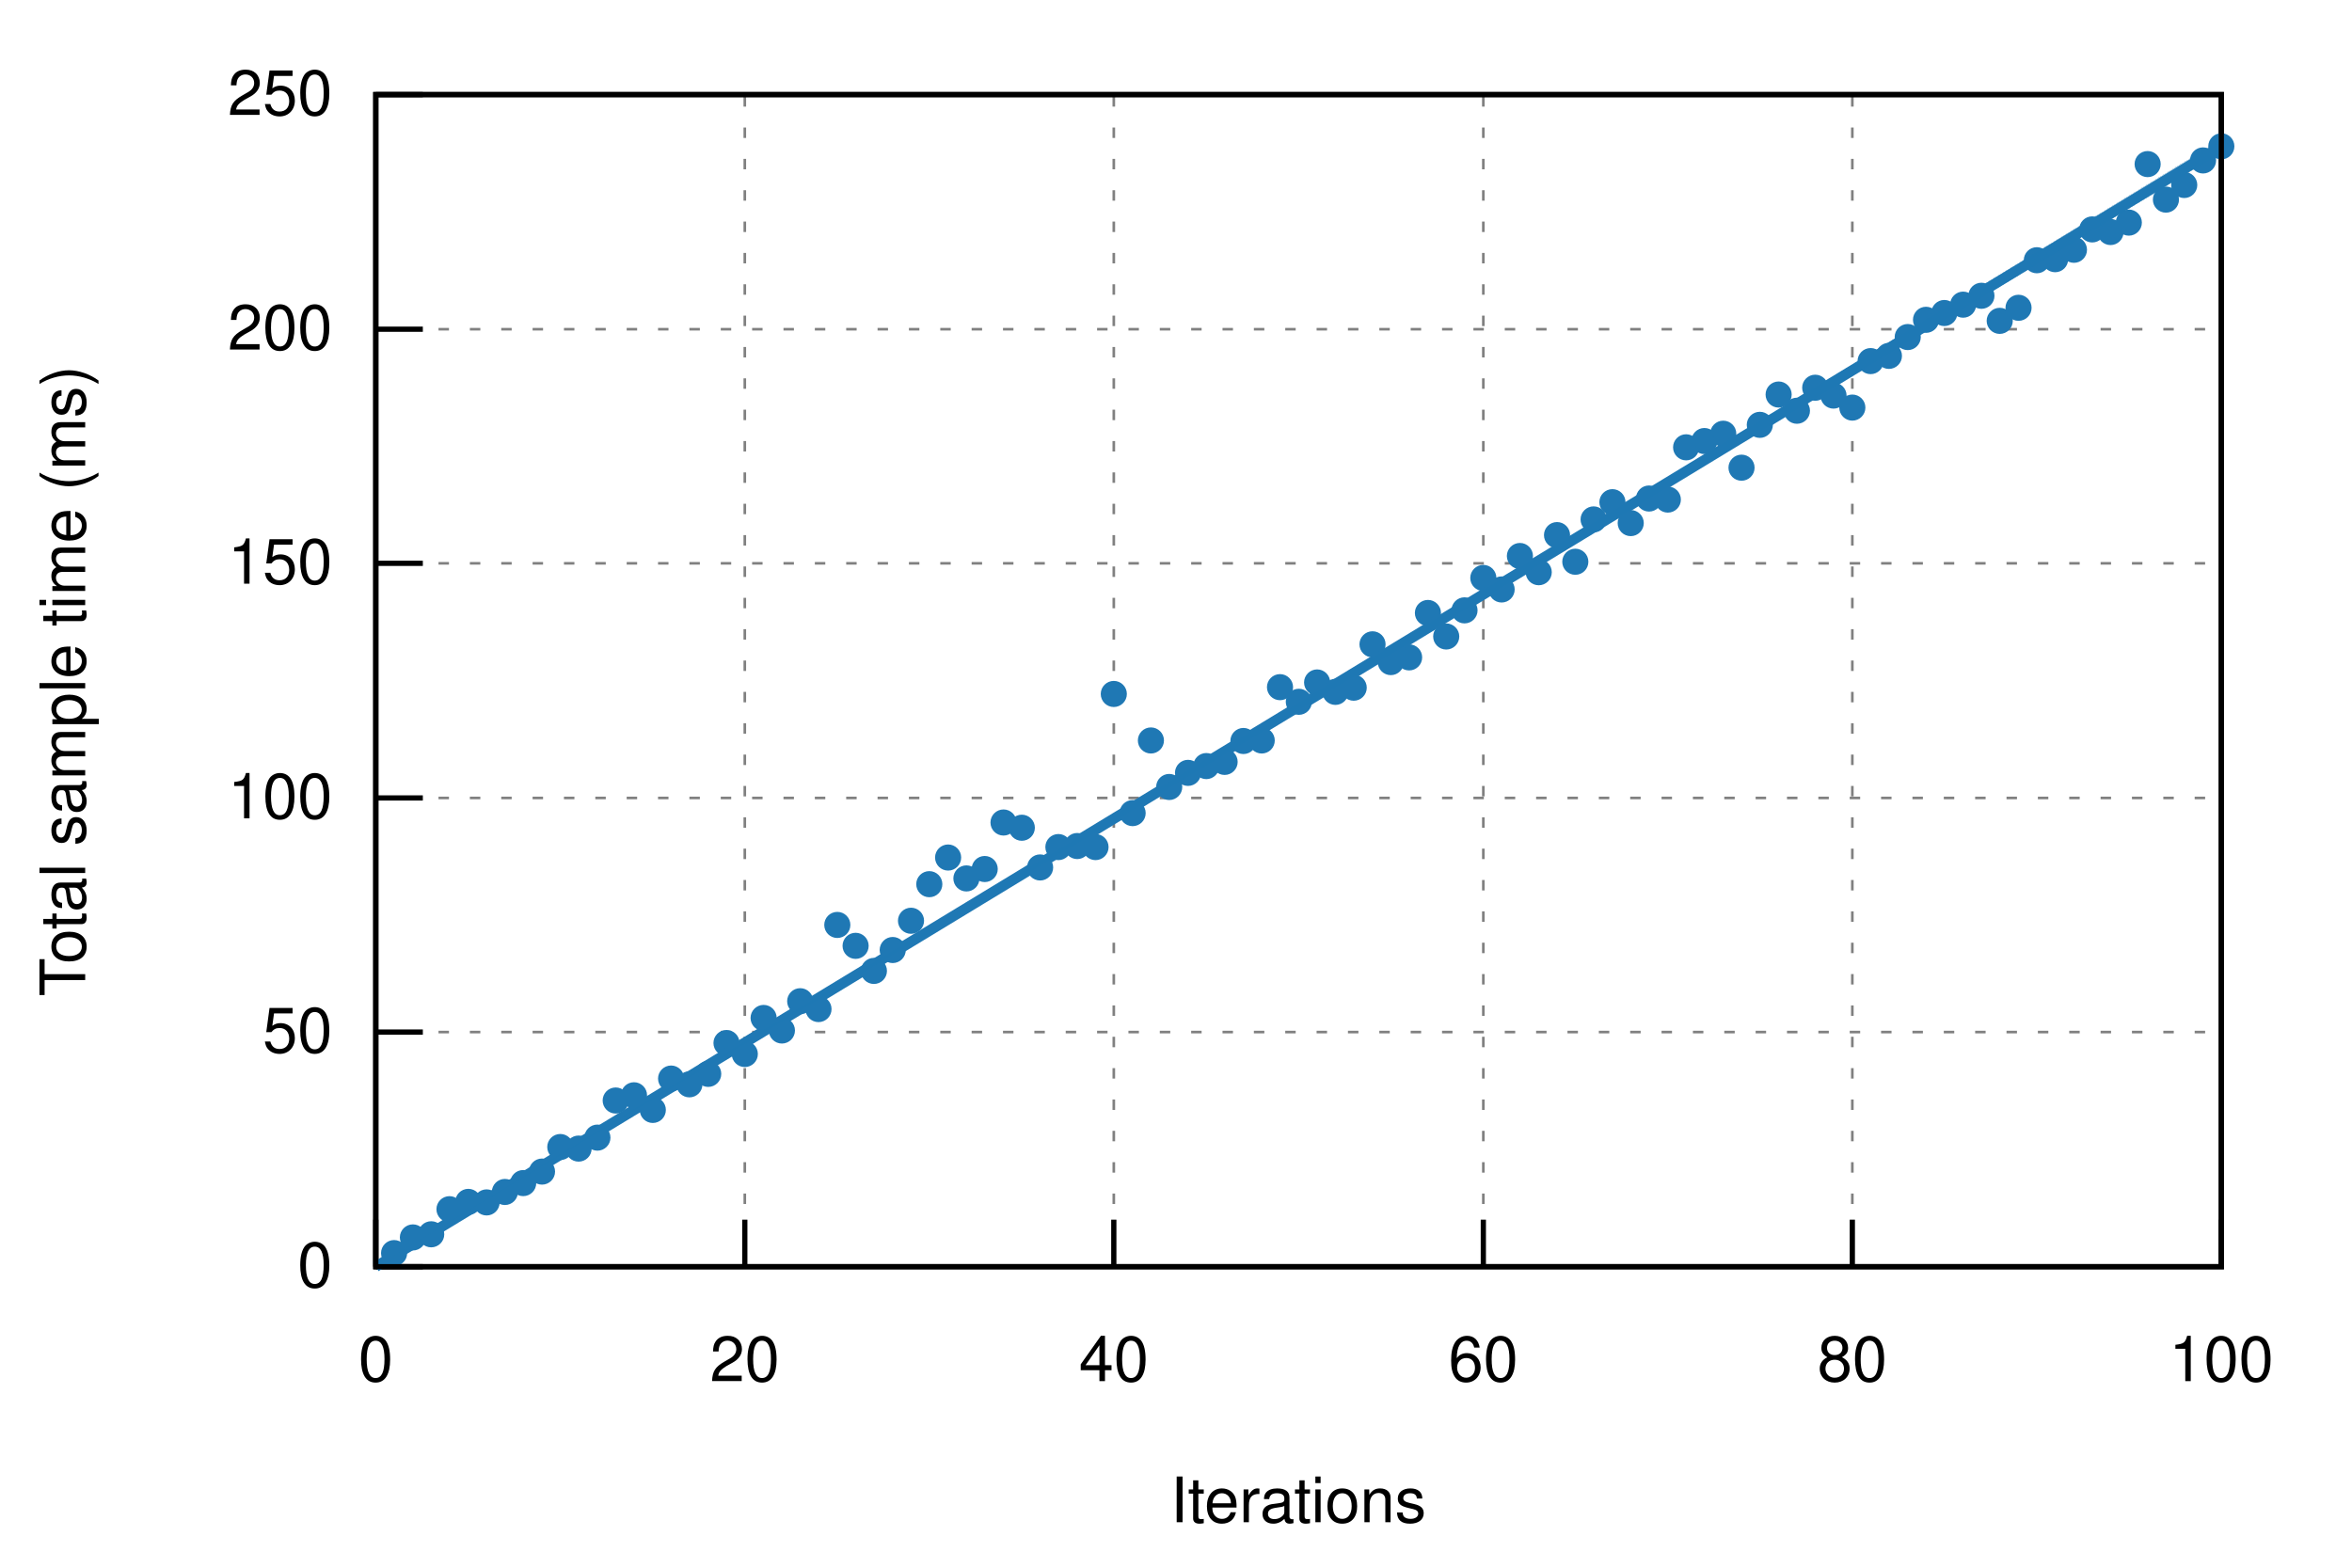
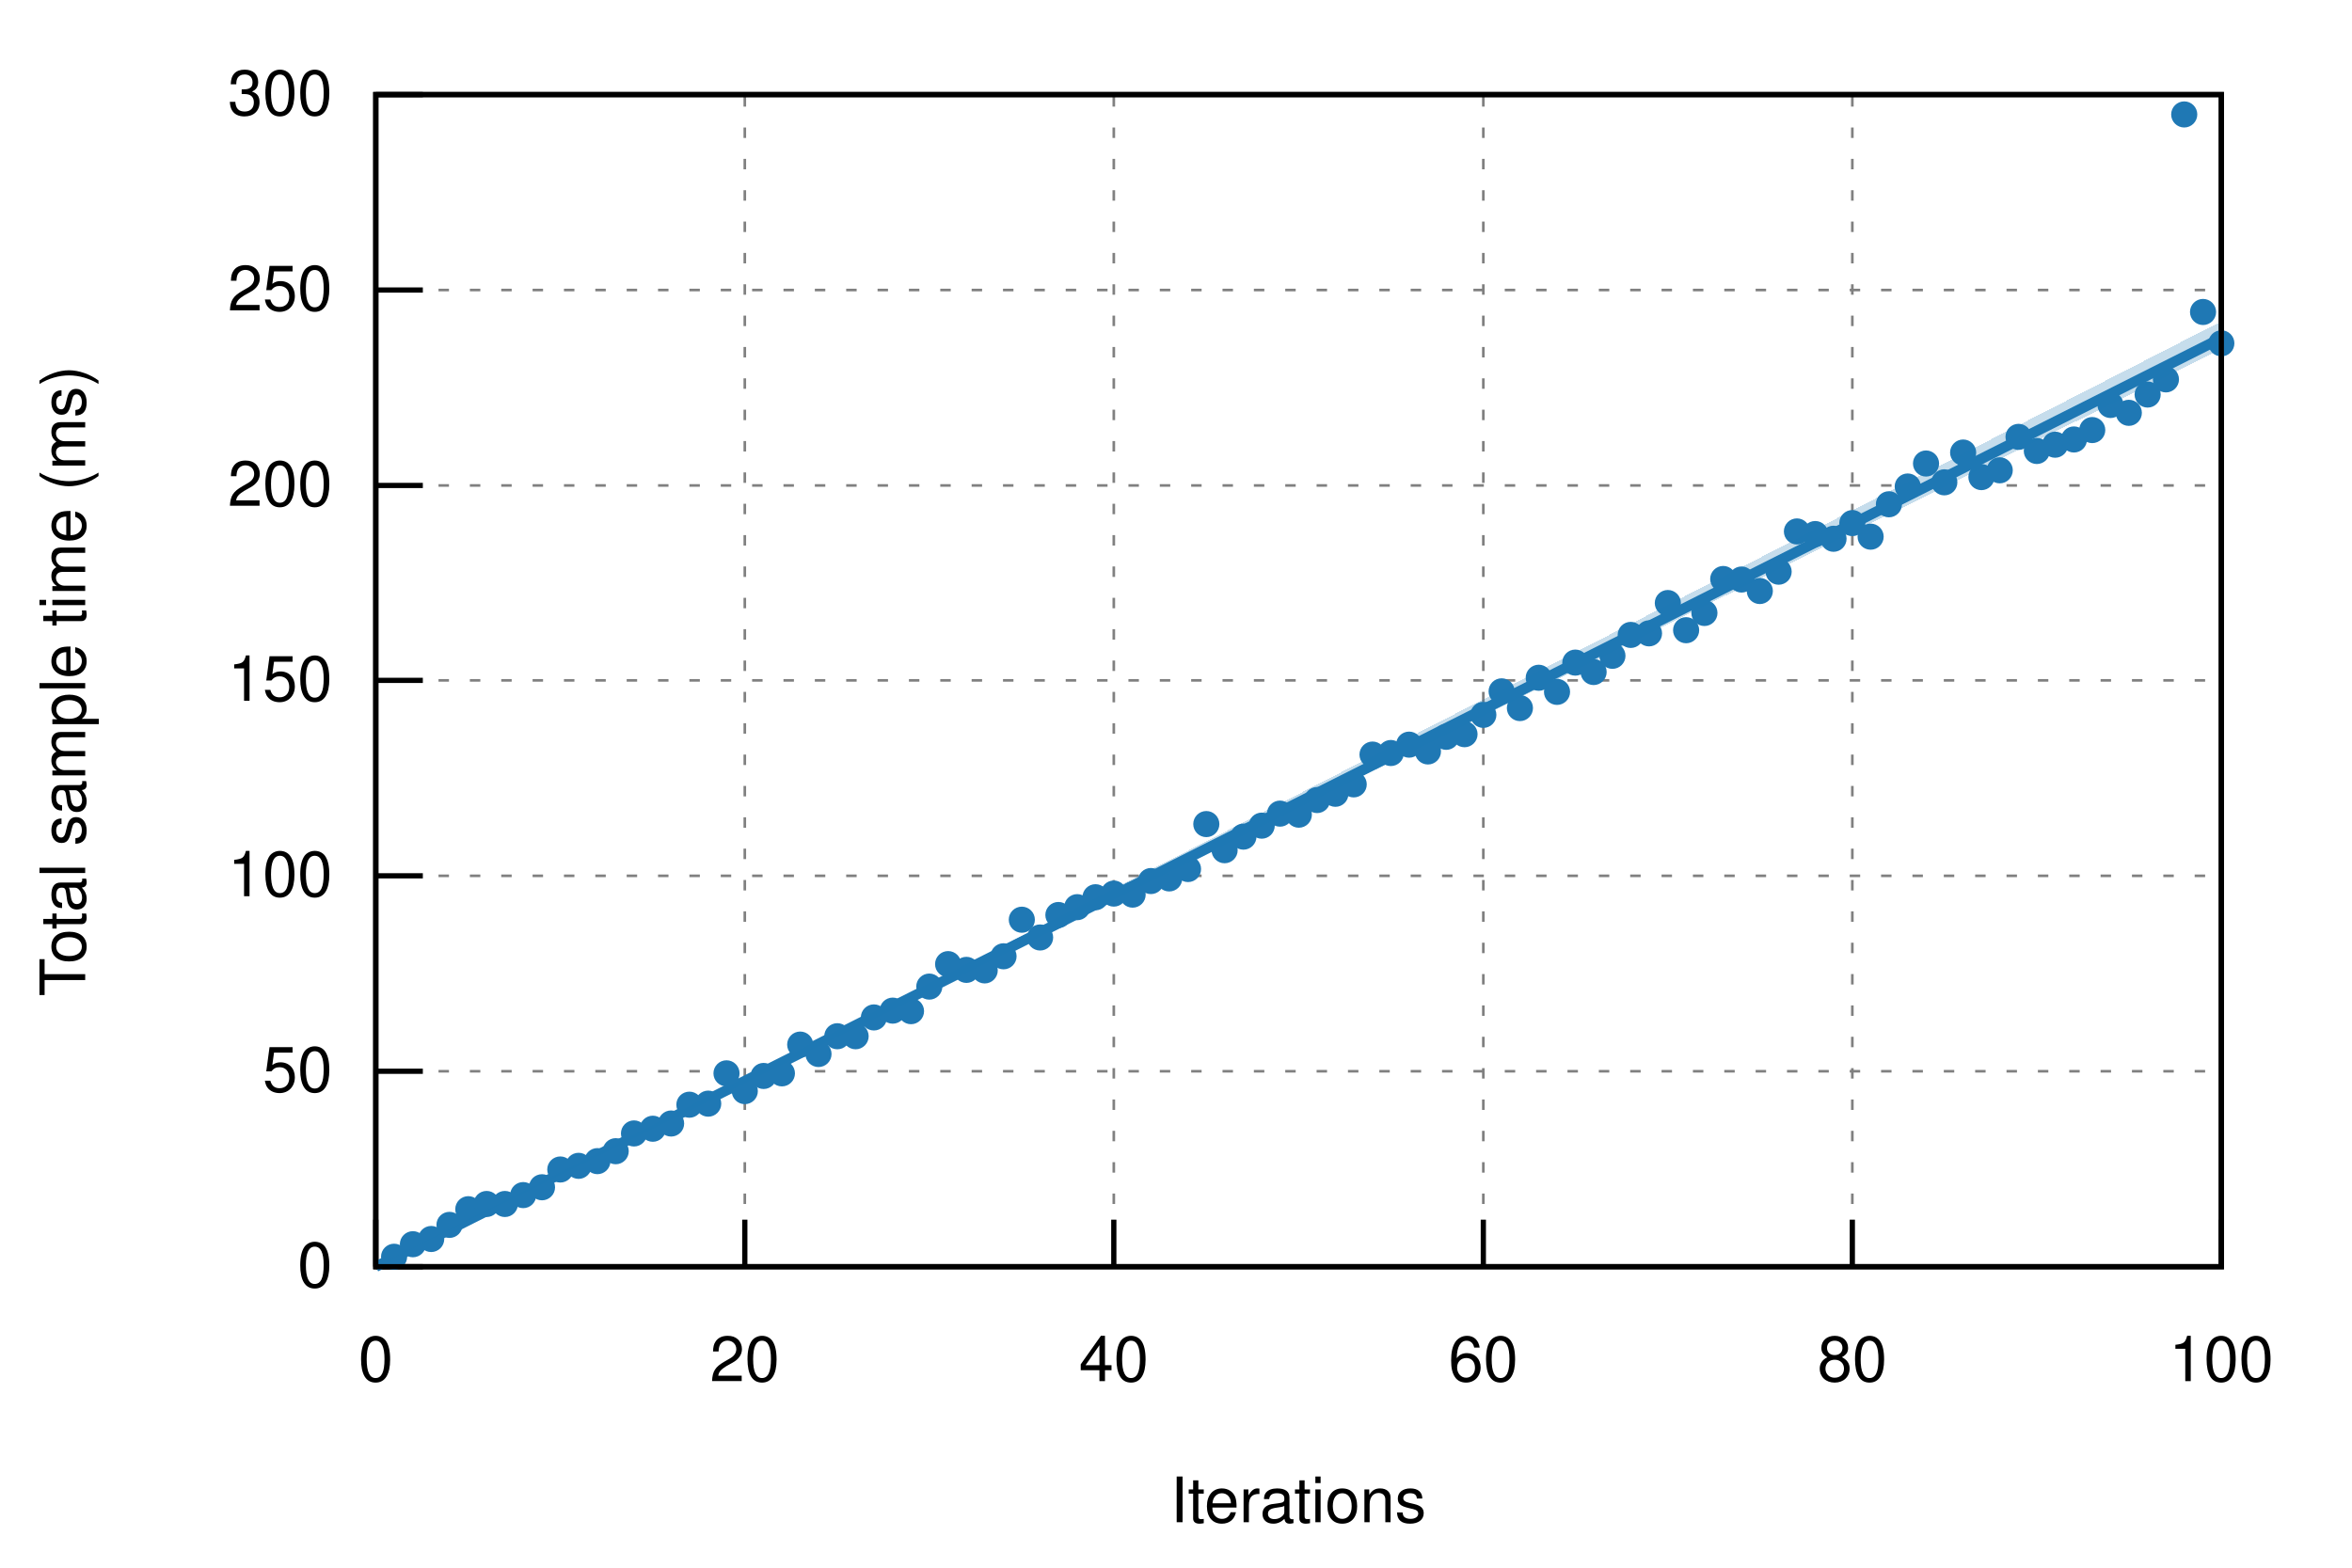
<svg xmlns="http://www.w3.org/2000/svg" xmlns:xlink="http://www.w3.org/1999/xlink" viewBox="0 0 450 300">
  <g id="gnuplot_canvas">
    <rect x="0" y="0" width="450" height="300" fill="none" />
    <defs>
      <circle id="gpDot" r="0.5" stroke-width="0.5" stroke="currentColor" />
      <path id="gpPt0" stroke-width="0.222" stroke="currentColor" d="M-1,0 h2 M0,-1 v2" />
      <path id="gpPt1" stroke-width="0.222" stroke="currentColor" d="M-1,-1 L1,1 M1,-1 L-1,1" />
      <path id="gpPt2" stroke-width="0.222" stroke="currentColor" d="M-1,0 L1,0 M0,-1 L0,1 M-1,-1 L1,1 M-1,1 L1,-1" />
      <rect id="gpPt3" stroke-width="0.222" stroke="currentColor" x="-1" y="-1" width="2" height="2" />
      <rect id="gpPt4" stroke-width="0.222" stroke="currentColor" fill="currentColor" x="-1" y="-1" width="2" height="2" />
      <circle id="gpPt5" stroke-width="0.222" stroke="currentColor" cx="0" cy="0" r="1" />
      <use xlink:href="#gpPt5" id="gpPt6" fill="currentColor" stroke="none" />
      <path id="gpPt7" stroke-width="0.222" stroke="currentColor" d="M0,-1.33 L-1.33,0.67 L1.33,0.67 z" />
      <use xlink:href="#gpPt7" id="gpPt8" fill="currentColor" stroke="none" />
      <use xlink:href="#gpPt7" id="gpPt9" stroke="currentColor" transform="rotate(180)" />
      <use xlink:href="#gpPt9" id="gpPt10" fill="currentColor" stroke="none" />
      <use xlink:href="#gpPt3" id="gpPt11" stroke="currentColor" transform="rotate(45)" />
      <use xlink:href="#gpPt11" id="gpPt12" fill="currentColor" stroke="none" />
      <path id="gpPt13" stroke-width="0.222" stroke="currentColor" d="M0,1.330 L1.265,0.411 L0.782,-1.067 L-0.782,-1.076 L-1.265,0.411 z" />
      <use xlink:href="#gpPt13" id="gpPt14" fill="currentColor" stroke="none" />
      <filter id="textbox" filterUnits="objectBoundingBox" x="0" y="0" height="1" width="1">
        <feFlood flood-color="white" flood-opacity="1" result="bgnd" />
        <feComposite in="SourceGraphic" in2="bgnd" operator="atop" />
      </filter>
      <filter id="greybox" filterUnits="objectBoundingBox" x="0" y="0" height="1" width="1">
        <feFlood flood-color="lightgrey" flood-opacity="1" result="grey" />
        <feComposite in="SourceGraphic" in2="grey" operator="atop" />
      </filter>
    </defs>
    <g fill="none" color="white" stroke="currentColor" stroke-width="1.00" stroke-linecap="butt" stroke-linejoin="miter">
</g>
    <g fill="none" color="black" stroke="currentColor" stroke-width="1.00" stroke-linecap="butt" stroke-linejoin="miter">
</g>
    <g fill="none" color="black" stroke="black" stroke-width="0.50" stroke-linecap="butt" stroke-linejoin="miter">
</g>
    <g fill="none" color="gray" stroke="currentColor" stroke-width="0.50" stroke-linecap="butt" stroke-linejoin="miter">
      <path stroke="gray" stroke-dasharray="2,4" class="gridline" d="M71.9,242.4 L425.0,242.4  " />
    </g>
    <g fill="none" color="gray" stroke="gray" stroke-width="1.00" stroke-linecap="butt" stroke-linejoin="miter">
</g>
    <g fill="none" color="black" stroke="currentColor" stroke-width="1.00" stroke-linecap="butt" stroke-linejoin="miter">
      <path stroke="black" d="M71.9,242.4 L80.9,242.4  " />
      <g transform="translate(63.6,246.3)" stroke="none" fill="black" font-family="Helvetica" font-size="12.00" text-anchor="end">
        <text>
          <tspan font-family="Helvetica"> 0</tspan>
        </text>
      </g>
    </g>
    <g fill="none" color="black" stroke="currentColor" stroke-width="1.00" stroke-linecap="butt" stroke-linejoin="miter">
</g>
    <g fill="none" color="black" stroke="black" stroke-width="0.50" stroke-linecap="butt" stroke-linejoin="miter">
</g>
    <g fill="none" color="gray" stroke="currentColor" stroke-width="0.50" stroke-linecap="butt" stroke-linejoin="miter">
-       <path stroke="gray" stroke-dasharray="2,4" class="gridline" d="M71.9,197.5 L425.0,197.5  " />
-     </g>
-     <g fill="none" color="gray" stroke="gray" stroke-width="1.00" stroke-linecap="butt" stroke-linejoin="miter">
- </g>
-     <g fill="none" color="black" stroke="currentColor" stroke-width="1.00" stroke-linecap="butt" stroke-linejoin="miter">
-       <path stroke="black" d="M71.9,197.5 L80.9,197.5  " />
-       <g transform="translate(63.6,201.4)" stroke="none" fill="black" font-family="Helvetica" font-size="12.00" text-anchor="end">
+       <path stroke="gray" stroke-dasharray="2,4" class="gridline" d="M71.9,205.0 L425.0,205.0  " />
+     </g>
+     <g fill="none" color="gray" stroke="gray" stroke-width="1.00" stroke-linecap="butt" stroke-linejoin="miter">
+ </g>
+     <g fill="none" color="black" stroke="currentColor" stroke-width="1.00" stroke-linecap="butt" stroke-linejoin="miter">
+       <path stroke="black" d="M71.9,205.0 L80.9,205.0  " />
+       <g transform="translate(63.6,208.9)" stroke="none" fill="black" font-family="Helvetica" font-size="12.00" text-anchor="end">
        <text>
          <tspan font-family="Helvetica"> 50</tspan>
        </text>
      </g>
    </g>
    <g fill="none" color="black" stroke="currentColor" stroke-width="1.00" stroke-linecap="butt" stroke-linejoin="miter">
</g>
    <g fill="none" color="black" stroke="black" stroke-width="0.50" stroke-linecap="butt" stroke-linejoin="miter">
</g>
    <g fill="none" color="gray" stroke="currentColor" stroke-width="0.50" stroke-linecap="butt" stroke-linejoin="miter">
-       <path stroke="gray" stroke-dasharray="2,4" class="gridline" d="M71.9,152.7 L425.0,152.7  " />
-     </g>
-     <g fill="none" color="gray" stroke="gray" stroke-width="1.00" stroke-linecap="butt" stroke-linejoin="miter">
- </g>
-     <g fill="none" color="black" stroke="currentColor" stroke-width="1.00" stroke-linecap="butt" stroke-linejoin="miter">
-       <path stroke="black" d="M71.9,152.7 L80.9,152.7  " />
-       <g transform="translate(63.6,156.6)" stroke="none" fill="black" font-family="Helvetica" font-size="12.00" text-anchor="end">
+       <path stroke="gray" stroke-dasharray="2,4" class="gridline" d="M71.9,167.6 L425.0,167.6  " />
+     </g>
+     <g fill="none" color="gray" stroke="gray" stroke-width="1.00" stroke-linecap="butt" stroke-linejoin="miter">
+ </g>
+     <g fill="none" color="black" stroke="currentColor" stroke-width="1.00" stroke-linecap="butt" stroke-linejoin="miter">
+       <path stroke="black" d="M71.9,167.6 L80.9,167.6  " />
+       <g transform="translate(63.6,171.5)" stroke="none" fill="black" font-family="Helvetica" font-size="12.00" text-anchor="end">
        <text>
          <tspan font-family="Helvetica"> 100</tspan>
        </text>
      </g>
    </g>
    <g fill="none" color="black" stroke="currentColor" stroke-width="1.00" stroke-linecap="butt" stroke-linejoin="miter">
</g>
    <g fill="none" color="black" stroke="black" stroke-width="0.50" stroke-linecap="butt" stroke-linejoin="miter">
</g>
    <g fill="none" color="gray" stroke="currentColor" stroke-width="0.50" stroke-linecap="butt" stroke-linejoin="miter">
-       <path stroke="gray" stroke-dasharray="2,4" class="gridline" d="M71.9,107.8 L425.0,107.8  " />
-     </g>
-     <g fill="none" color="gray" stroke="gray" stroke-width="1.00" stroke-linecap="butt" stroke-linejoin="miter">
- </g>
-     <g fill="none" color="black" stroke="currentColor" stroke-width="1.00" stroke-linecap="butt" stroke-linejoin="miter">
-       <path stroke="black" d="M71.9,107.8 L80.9,107.8  " />
-       <g transform="translate(63.6,111.7)" stroke="none" fill="black" font-family="Helvetica" font-size="12.00" text-anchor="end">
+       <path stroke="gray" stroke-dasharray="2,4" class="gridline" d="M71.9,130.2 L425.0,130.2  " />
+     </g>
+     <g fill="none" color="gray" stroke="gray" stroke-width="1.00" stroke-linecap="butt" stroke-linejoin="miter">
+ </g>
+     <g fill="none" color="black" stroke="currentColor" stroke-width="1.00" stroke-linecap="butt" stroke-linejoin="miter">
+       <path stroke="black" d="M71.9,130.2 L80.9,130.2  " />
+       <g transform="translate(63.6,134.1)" stroke="none" fill="black" font-family="Helvetica" font-size="12.00" text-anchor="end">
        <text>
          <tspan font-family="Helvetica"> 150</tspan>
        </text>
      </g>
    </g>
    <g fill="none" color="black" stroke="currentColor" stroke-width="1.00" stroke-linecap="butt" stroke-linejoin="miter">
</g>
    <g fill="none" color="black" stroke="black" stroke-width="0.50" stroke-linecap="butt" stroke-linejoin="miter">
</g>
    <g fill="none" color="gray" stroke="currentColor" stroke-width="0.50" stroke-linecap="butt" stroke-linejoin="miter">
-       <path stroke="gray" stroke-dasharray="2,4" class="gridline" d="M71.9,63.0 L425.0,63.0  " />
-     </g>
-     <g fill="none" color="gray" stroke="gray" stroke-width="1.00" stroke-linecap="butt" stroke-linejoin="miter">
- </g>
-     <g fill="none" color="black" stroke="currentColor" stroke-width="1.00" stroke-linecap="butt" stroke-linejoin="miter">
-       <path stroke="black" d="M71.9,63.0 L80.9,63.0  " />
-       <g transform="translate(63.6,66.9)" stroke="none" fill="black" font-family="Helvetica" font-size="12.00" text-anchor="end">
+       <path stroke="gray" stroke-dasharray="2,4" class="gridline" d="M71.9,92.9 L425.0,92.9  " />
+     </g>
+     <g fill="none" color="gray" stroke="gray" stroke-width="1.00" stroke-linecap="butt" stroke-linejoin="miter">
+ </g>
+     <g fill="none" color="black" stroke="currentColor" stroke-width="1.00" stroke-linecap="butt" stroke-linejoin="miter">
+       <path stroke="black" d="M71.9,92.9 L80.9,92.9  " />
+       <g transform="translate(63.6,96.8)" stroke="none" fill="black" font-family="Helvetica" font-size="12.00" text-anchor="end">
        <text>
          <tspan font-family="Helvetica"> 200</tspan>
+         </text>
+       </g>
+     </g>
+     <g fill="none" color="black" stroke="currentColor" stroke-width="1.00" stroke-linecap="butt" stroke-linejoin="miter">
+ </g>
+     <g fill="none" color="black" stroke="black" stroke-width="0.50" stroke-linecap="butt" stroke-linejoin="miter">
+ </g>
+     <g fill="none" color="gray" stroke="currentColor" stroke-width="0.50" stroke-linecap="butt" stroke-linejoin="miter">
+       <path stroke="gray" stroke-dasharray="2,4" class="gridline" d="M71.9,55.5 L425.0,55.5  " />
+     </g>
+     <g fill="none" color="gray" stroke="gray" stroke-width="1.00" stroke-linecap="butt" stroke-linejoin="miter">
+ </g>
+     <g fill="none" color="black" stroke="currentColor" stroke-width="1.00" stroke-linecap="butt" stroke-linejoin="miter">
+       <path stroke="black" d="M71.9,55.5 L80.9,55.5  " />
+       <g transform="translate(63.6,59.4)" stroke="none" fill="black" font-family="Helvetica" font-size="12.00" text-anchor="end">
+         <text>
+           <tspan font-family="Helvetica"> 250</tspan>
        </text>
      </g>
    </g>
    <g fill="none" color="black" stroke="currentColor" stroke-width="1.00" stroke-linecap="butt" stroke-linejoin="miter">
</g>
    <g fill="none" color="black" stroke="black" stroke-width="0.50" stroke-linecap="butt" stroke-linejoin="miter">
</g>
    <g fill="none" color="gray" stroke="currentColor" stroke-width="0.50" stroke-linecap="butt" stroke-linejoin="miter">
      <path stroke="gray" stroke-dasharray="2,4" class="gridline" d="M71.9,18.1 L425.0,18.1  " />
    </g>
    <g fill="none" color="gray" stroke="gray" stroke-width="1.00" stroke-linecap="butt" stroke-linejoin="miter">
</g>
    <g fill="none" color="black" stroke="currentColor" stroke-width="1.00" stroke-linecap="butt" stroke-linejoin="miter">
      <path stroke="black" d="M71.9,18.1 L80.9,18.1  " />
      <g transform="translate(63.6,22.0)" stroke="none" fill="black" font-family="Helvetica" font-size="12.00" text-anchor="end">
        <text>
-           <tspan font-family="Helvetica"> 250</tspan>
+           <tspan font-family="Helvetica"> 300</tspan>
        </text>
      </g>
    </g>
    <g fill="none" color="black" stroke="currentColor" stroke-width="1.00" stroke-linecap="butt" stroke-linejoin="miter">
</g>
    <g fill="none" color="black" stroke="black" stroke-width="0.50" stroke-linecap="butt" stroke-linejoin="miter">
</g>
    <g fill="none" color="gray" stroke="currentColor" stroke-width="0.50" stroke-linecap="butt" stroke-linejoin="miter">
      <path stroke="gray" stroke-dasharray="2,4" class="gridline" d="M71.9,242.4 L71.9,18.1  " />
    </g>
    <g fill="none" color="gray" stroke="gray" stroke-width="1.00" stroke-linecap="butt" stroke-linejoin="miter">
</g>
    <g fill="none" color="black" stroke="currentColor" stroke-width="1.00" stroke-linecap="butt" stroke-linejoin="miter">
      <path stroke="black" d="M71.9,242.4 L71.9,233.4  " />
      <g transform="translate(71.9,264.3)" stroke="none" fill="black" font-family="Helvetica" font-size="12.00" text-anchor="middle">
        <text>
          <tspan font-family="Helvetica"> 0</tspan>
        </text>
      </g>
    </g>
    <g fill="none" color="black" stroke="currentColor" stroke-width="1.00" stroke-linecap="butt" stroke-linejoin="miter">
</g>
    <g fill="none" color="black" stroke="black" stroke-width="0.50" stroke-linecap="butt" stroke-linejoin="miter">
</g>
    <g fill="none" color="gray" stroke="currentColor" stroke-width="0.50" stroke-linecap="butt" stroke-linejoin="miter">
      <path stroke="gray" stroke-dasharray="2,4" class="gridline" d="M142.5,242.4 L142.5,18.1  " />
    </g>
    <g fill="none" color="gray" stroke="gray" stroke-width="1.00" stroke-linecap="butt" stroke-linejoin="miter">
</g>
    <g fill="none" color="black" stroke="currentColor" stroke-width="1.00" stroke-linecap="butt" stroke-linejoin="miter">
      <path stroke="black" d="M142.5,242.4 L142.5,233.4  " />
      <g transform="translate(142.5,264.3)" stroke="none" fill="black" font-family="Helvetica" font-size="12.00" text-anchor="middle">
        <text>
          <tspan font-family="Helvetica"> 20</tspan>
        </text>
      </g>
    </g>
    <g fill="none" color="black" stroke="currentColor" stroke-width="1.00" stroke-linecap="butt" stroke-linejoin="miter">
</g>
    <g fill="none" color="black" stroke="black" stroke-width="0.50" stroke-linecap="butt" stroke-linejoin="miter">
</g>
    <g fill="none" color="gray" stroke="currentColor" stroke-width="0.50" stroke-linecap="butt" stroke-linejoin="miter">
      <path stroke="gray" stroke-dasharray="2,4" class="gridline" d="M213.1,242.4 L213.1,18.1  " />
    </g>
    <g fill="none" color="gray" stroke="gray" stroke-width="1.00" stroke-linecap="butt" stroke-linejoin="miter">
</g>
    <g fill="none" color="black" stroke="currentColor" stroke-width="1.00" stroke-linecap="butt" stroke-linejoin="miter">
      <path stroke="black" d="M213.1,242.4 L213.1,233.4  " />
      <g transform="translate(213.1,264.3)" stroke="none" fill="black" font-family="Helvetica" font-size="12.00" text-anchor="middle">
        <text>
          <tspan font-family="Helvetica"> 40</tspan>
        </text>
      </g>
    </g>
    <g fill="none" color="black" stroke="currentColor" stroke-width="1.00" stroke-linecap="butt" stroke-linejoin="miter">
</g>
    <g fill="none" color="black" stroke="black" stroke-width="0.50" stroke-linecap="butt" stroke-linejoin="miter">
</g>
    <g fill="none" color="gray" stroke="currentColor" stroke-width="0.50" stroke-linecap="butt" stroke-linejoin="miter">
      <path stroke="gray" stroke-dasharray="2,4" class="gridline" d="M283.8,242.4 L283.8,18.1  " />
    </g>
    <g fill="none" color="gray" stroke="gray" stroke-width="1.00" stroke-linecap="butt" stroke-linejoin="miter">
</g>
    <g fill="none" color="black" stroke="currentColor" stroke-width="1.00" stroke-linecap="butt" stroke-linejoin="miter">
      <path stroke="black" d="M283.8,242.4 L283.8,233.4  " />
      <g transform="translate(283.8,264.3)" stroke="none" fill="black" font-family="Helvetica" font-size="12.00" text-anchor="middle">
        <text>
          <tspan font-family="Helvetica"> 60</tspan>
        </text>
      </g>
    </g>
    <g fill="none" color="black" stroke="currentColor" stroke-width="1.00" stroke-linecap="butt" stroke-linejoin="miter">
</g>
    <g fill="none" color="black" stroke="black" stroke-width="0.50" stroke-linecap="butt" stroke-linejoin="miter">
</g>
    <g fill="none" color="gray" stroke="currentColor" stroke-width="0.50" stroke-linecap="butt" stroke-linejoin="miter">
      <path stroke="gray" stroke-dasharray="2,4" class="gridline" d="M354.4,242.4 L354.4,18.1  " />
    </g>
    <g fill="none" color="gray" stroke="gray" stroke-width="1.00" stroke-linecap="butt" stroke-linejoin="miter">
</g>
    <g fill="none" color="black" stroke="currentColor" stroke-width="1.00" stroke-linecap="butt" stroke-linejoin="miter">
      <path stroke="black" d="M354.4,242.4 L354.4,233.4  " />
      <g transform="translate(354.4,264.3)" stroke="none" fill="black" font-family="Helvetica" font-size="12.00" text-anchor="middle">
        <text>
          <tspan font-family="Helvetica"> 80</tspan>
        </text>
      </g>
    </g>
    <g fill="none" color="black" stroke="currentColor" stroke-width="1.00" stroke-linecap="butt" stroke-linejoin="miter">
</g>
    <g fill="none" color="black" stroke="black" stroke-width="0.50" stroke-linecap="butt" stroke-linejoin="miter">
</g>
    <g fill="none" color="gray" stroke="currentColor" stroke-width="0.50" stroke-linecap="butt" stroke-linejoin="miter">
      <path stroke="gray" stroke-dasharray="2,4" class="gridline" d="M425.0,242.4 L425.0,18.1  " />
    </g>
    <g fill="none" color="gray" stroke="gray" stroke-width="1.00" stroke-linecap="butt" stroke-linejoin="miter">
</g>
    <g fill="none" color="black" stroke="currentColor" stroke-width="1.00" stroke-linecap="butt" stroke-linejoin="miter">
      <path stroke="black" d="M425.0,242.4 L425.0,233.4  " />
      <g transform="translate(425.0,264.3)" stroke="none" fill="black" font-family="Helvetica" font-size="12.00" text-anchor="middle">
        <text>
          <tspan font-family="Helvetica"> 100</tspan>
        </text>
      </g>
    </g>
    <g fill="none" color="black" stroke="currentColor" stroke-width="1.00" stroke-linecap="butt" stroke-linejoin="miter">
</g>
    <g fill="none" color="black" stroke="currentColor" stroke-width="1.00" stroke-linecap="butt" stroke-linejoin="miter">
      <path stroke="black" d="M71.9,18.1 L71.9,242.4 L425.0,242.4 L425.0,18.1 L71.9,18.1 Z  " />
    </g>
    <g fill="none" color="black" stroke="currentColor" stroke-width="1.00" stroke-linecap="butt" stroke-linejoin="miter">
      <g transform="translate(16.3,130.3) rotate(270)" stroke="none" fill="black" font-family="Helvetica" font-size="12.00" text-anchor="middle">
        <text>
          <tspan font-family="Helvetica">Total sample time (ms)</tspan>
        </text>
      </g>
    </g>
    <g fill="none" color="black" stroke="currentColor" stroke-width="1.00" stroke-linecap="butt" stroke-linejoin="miter">
      <g transform="translate(248.4,291.3)" stroke="none" fill="black" font-family="Helvetica" font-size="12.00" text-anchor="middle">
        <text>
          <tspan font-family="Helvetica">Iterations</tspan>
        </text>
      </g>
    </g>
    <g fill="none" color="black" stroke="currentColor" stroke-width="1.00" stroke-linecap="butt" stroke-linejoin="miter">
</g>
    <g id="gnuplot_plot_1">
      <g fill="none" color="black" stroke="currentColor" stroke-width="1.00" stroke-linecap="butt" stroke-linejoin="miter">
-         <use xlink:href="#gpPt6" transform="translate(75.4,239.8) scale(2.25)" color="rgb( 31, 120, 180)" />
-         <use xlink:href="#gpPt6" transform="translate(79.0,236.8) scale(2.25)" color="rgb( 31, 120, 180)" />
-         <use xlink:href="#gpPt6" transform="translate(82.5,236.2) scale(2.25)" color="rgb( 31, 120, 180)" />
-         <use xlink:href="#gpPt6" transform="translate(86.0,231.4) scale(2.25)" color="rgb( 31, 120, 180)" />
-         <use xlink:href="#gpPt6" transform="translate(89.6,230.0) scale(2.25)" color="rgb( 31, 120, 180)" />
-         <use xlink:href="#gpPt6" transform="translate(93.1,230.1) scale(2.25)" color="rgb( 31, 120, 180)" />
-         <use xlink:href="#gpPt6" transform="translate(96.6,228.1) scale(2.25)" color="rgb( 31, 120, 180)" />
-         <use xlink:href="#gpPt6" transform="translate(100.1,226.4) scale(2.25)" color="rgb( 31, 120, 180)" />
-         <use xlink:href="#gpPt6" transform="translate(103.7,224.2) scale(2.25)" color="rgb( 31, 120, 180)" />
-         <use xlink:href="#gpPt6" transform="translate(107.2,219.5) scale(2.25)" color="rgb( 31, 120, 180)" />
-         <use xlink:href="#gpPt6" transform="translate(110.7,219.8) scale(2.25)" color="rgb( 31, 120, 180)" />
-         <use xlink:href="#gpPt6" transform="translate(114.3,217.7) scale(2.25)" color="rgb( 31, 120, 180)" />
-         <use xlink:href="#gpPt6" transform="translate(117.8,210.6) scale(2.25)" color="rgb( 31, 120, 180)" />
-         <use xlink:href="#gpPt6" transform="translate(121.3,209.6) scale(2.25)" color="rgb( 31, 120, 180)" />
-         <use xlink:href="#gpPt6" transform="translate(124.9,212.4) scale(2.25)" color="rgb( 31, 120, 180)" />
-         <use xlink:href="#gpPt6" transform="translate(128.4,206.4) scale(2.25)" color="rgb( 31, 120, 180)" />
-         <use xlink:href="#gpPt6" transform="translate(131.9,207.5) scale(2.25)" color="rgb( 31, 120, 180)" />
-         <use xlink:href="#gpPt6" transform="translate(135.5,205.5) scale(2.25)" color="rgb( 31, 120, 180)" />
-         <use xlink:href="#gpPt6" transform="translate(139.0,199.6) scale(2.25)" color="rgb( 31, 120, 180)" />
-         <use xlink:href="#gpPt6" transform="translate(142.5,201.7) scale(2.25)" color="rgb( 31, 120, 180)" />
-         <use xlink:href="#gpPt6" transform="translate(146.1,194.8) scale(2.25)" color="rgb( 31, 120, 180)" />
-         <use xlink:href="#gpPt6" transform="translate(149.6,197.2) scale(2.25)" color="rgb( 31, 120, 180)" />
-         <use xlink:href="#gpPt6" transform="translate(153.1,191.6) scale(2.25)" color="rgb( 31, 120, 180)" />
-         <use xlink:href="#gpPt6" transform="translate(156.6,193.1) scale(2.25)" color="rgb( 31, 120, 180)" />
-         <use xlink:href="#gpPt6" transform="translate(160.2,177.0) scale(2.25)" color="rgb( 31, 120, 180)" />
-         <use xlink:href="#gpPt6" transform="translate(163.7,181.0) scale(2.25)" color="rgb( 31, 120, 180)" />
-         <use xlink:href="#gpPt6" transform="translate(167.2,185.8) scale(2.25)" color="rgb( 31, 120, 180)" />
-         <use xlink:href="#gpPt6" transform="translate(170.8,181.8) scale(2.25)" color="rgb( 31, 120, 180)" />
-         <use xlink:href="#gpPt6" transform="translate(174.3,176.2) scale(2.25)" color="rgb( 31, 120, 180)" />
-         <use xlink:href="#gpPt6" transform="translate(177.8,169.2) scale(2.25)" color="rgb( 31, 120, 180)" />
-         <use xlink:href="#gpPt6" transform="translate(181.4,164.1) scale(2.25)" color="rgb( 31, 120, 180)" />
-         <use xlink:href="#gpPt6" transform="translate(184.9,168.1) scale(2.25)" color="rgb( 31, 120, 180)" />
-         <use xlink:href="#gpPt6" transform="translate(188.4,166.3) scale(2.25)" color="rgb( 31, 120, 180)" />
-         <use xlink:href="#gpPt6" transform="translate(192.0,157.4) scale(2.25)" color="rgb( 31, 120, 180)" />
-         <use xlink:href="#gpPt6" transform="translate(195.5,158.4) scale(2.25)" color="rgb( 31, 120, 180)" />
-         <use xlink:href="#gpPt6" transform="translate(199.0,166.0) scale(2.25)" color="rgb( 31, 120, 180)" />
-         <use xlink:href="#gpPt6" transform="translate(202.5,162.1) scale(2.25)" color="rgb( 31, 120, 180)" />
-         <use xlink:href="#gpPt6" transform="translate(206.1,161.9) scale(2.25)" color="rgb( 31, 120, 180)" />
-         <use xlink:href="#gpPt6" transform="translate(209.6,162.1) scale(2.25)" color="rgb( 31, 120, 180)" />
-         <use xlink:href="#gpPt6" transform="translate(213.1,132.8) scale(2.25)" color="rgb( 31, 120, 180)" />
-         <use xlink:href="#gpPt6" transform="translate(216.7,155.6) scale(2.25)" color="rgb( 31, 120, 180)" />
-         <use xlink:href="#gpPt6" transform="translate(220.2,141.7) scale(2.25)" color="rgb( 31, 120, 180)" />
-         <use xlink:href="#gpPt6" transform="translate(223.7,150.6) scale(2.25)" color="rgb( 31, 120, 180)" />
-         <use xlink:href="#gpPt6" transform="translate(227.3,147.9) scale(2.25)" color="rgb( 31, 120, 180)" />
-         <use xlink:href="#gpPt6" transform="translate(230.8,146.6) scale(2.25)" color="rgb( 31, 120, 180)" />
-         <use xlink:href="#gpPt6" transform="translate(234.3,145.8) scale(2.25)" color="rgb( 31, 120, 180)" />
-         <use xlink:href="#gpPt6" transform="translate(237.9,141.8) scale(2.25)" color="rgb( 31, 120, 180)" />
-         <use xlink:href="#gpPt6" transform="translate(241.4,141.7) scale(2.25)" color="rgb( 31, 120, 180)" />
-         <use xlink:href="#gpPt6" transform="translate(244.9,131.5) scale(2.25)" color="rgb( 31, 120, 180)" />
-         <use xlink:href="#gpPt6" transform="translate(248.5,134.3) scale(2.25)" color="rgb( 31, 120, 180)" />
-         <use xlink:href="#gpPt6" transform="translate(252.0,130.6) scale(2.25)" color="rgb( 31, 120, 180)" />
-         <use xlink:href="#gpPt6" transform="translate(255.5,132.4) scale(2.25)" color="rgb( 31, 120, 180)" />
-         <use xlink:href="#gpPt6" transform="translate(259.0,131.6) scale(2.25)" color="rgb( 31, 120, 180)" />
-         <use xlink:href="#gpPt6" transform="translate(262.6,123.3) scale(2.25)" color="rgb( 31, 120, 180)" />
-         <use xlink:href="#gpPt6" transform="translate(266.1,126.7) scale(2.25)" color="rgb( 31, 120, 180)" />
-         <use xlink:href="#gpPt6" transform="translate(269.6,125.8) scale(2.25)" color="rgb( 31, 120, 180)" />
-         <use xlink:href="#gpPt6" transform="translate(273.2,117.3) scale(2.25)" color="rgb( 31, 120, 180)" />
-         <use xlink:href="#gpPt6" transform="translate(276.7,121.8) scale(2.25)" color="rgb( 31, 120, 180)" />
-         <use xlink:href="#gpPt6" transform="translate(280.2,116.8) scale(2.25)" color="rgb( 31, 120, 180)" />
-         <use xlink:href="#gpPt6" transform="translate(283.8,110.6) scale(2.25)" color="rgb( 31, 120, 180)" />
-         <use xlink:href="#gpPt6" transform="translate(287.3,112.8) scale(2.25)" color="rgb( 31, 120, 180)" />
-         <use xlink:href="#gpPt6" transform="translate(290.8,106.4) scale(2.25)" color="rgb( 31, 120, 180)" />
-         <use xlink:href="#gpPt6" transform="translate(294.4,109.5) scale(2.25)" color="rgb( 31, 120, 180)" />
-         <use xlink:href="#gpPt6" transform="translate(297.9,102.4) scale(2.25)" color="rgb( 31, 120, 180)" />
-         <use xlink:href="#gpPt6" transform="translate(301.4,107.5) scale(2.25)" color="rgb( 31, 120, 180)" />
-         <use xlink:href="#gpPt6" transform="translate(304.9,99.4) scale(2.25)" color="rgb( 31, 120, 180)" />
-         <use xlink:href="#gpPt6" transform="translate(308.5,96.1) scale(2.25)" color="rgb( 31, 120, 180)" />
-         <use xlink:href="#gpPt6" transform="translate(312.0,100.1) scale(2.25)" color="rgb( 31, 120, 180)" />
-         <use xlink:href="#gpPt6" transform="translate(315.5,95.4) scale(2.25)" color="rgb( 31, 120, 180)" />
-         <use xlink:href="#gpPt6" transform="translate(319.1,95.6) scale(2.25)" color="rgb( 31, 120, 180)" />
-         <use xlink:href="#gpPt6" transform="translate(322.6,85.6) scale(2.25)" color="rgb( 31, 120, 180)" />
-         <use xlink:href="#gpPt6" transform="translate(326.1,84.4) scale(2.25)" color="rgb( 31, 120, 180)" />
-         <use xlink:href="#gpPt6" transform="translate(329.7,83.0) scale(2.25)" color="rgb( 31, 120, 180)" />
-         <use xlink:href="#gpPt6" transform="translate(333.2,89.5) scale(2.25)" color="rgb( 31, 120, 180)" />
-         <use xlink:href="#gpPt6" transform="translate(336.7,81.3) scale(2.25)" color="rgb( 31, 120, 180)" />
-         <use xlink:href="#gpPt6" transform="translate(340.3,75.5) scale(2.25)" color="rgb( 31, 120, 180)" />
-         <use xlink:href="#gpPt6" transform="translate(343.8,78.6) scale(2.25)" color="rgb( 31, 120, 180)" />
-         <use xlink:href="#gpPt6" transform="translate(347.3,74.2) scale(2.25)" color="rgb( 31, 120, 180)" />
-         <use xlink:href="#gpPt6" transform="translate(350.8,75.7) scale(2.25)" color="rgb( 31, 120, 180)" />
-         <use xlink:href="#gpPt6" transform="translate(354.4,78.0) scale(2.25)" color="rgb( 31, 120, 180)" />
-         <use xlink:href="#gpPt6" transform="translate(357.9,69.1) scale(2.25)" color="rgb( 31, 120, 180)" />
-         <use xlink:href="#gpPt6" transform="translate(361.4,68.1) scale(2.25)" color="rgb( 31, 120, 180)" />
-         <use xlink:href="#gpPt6" transform="translate(365.0,64.5) scale(2.25)" color="rgb( 31, 120, 180)" />
-         <use xlink:href="#gpPt6" transform="translate(368.5,61.2) scale(2.25)" color="rgb( 31, 120, 180)" />
-         <use xlink:href="#gpPt6" transform="translate(372.0,59.9) scale(2.25)" color="rgb( 31, 120, 180)" />
-         <use xlink:href="#gpPt6" transform="translate(375.6,58.3) scale(2.25)" color="rgb( 31, 120, 180)" />
-         <use xlink:href="#gpPt6" transform="translate(379.1,56.6) scale(2.25)" color="rgb( 31, 120, 180)" />
-         <use xlink:href="#gpPt6" transform="translate(382.6,61.4) scale(2.25)" color="rgb( 31, 120, 180)" />
-         <use xlink:href="#gpPt6" transform="translate(386.2,58.9) scale(2.25)" color="rgb( 31, 120, 180)" />
-         <use xlink:href="#gpPt6" transform="translate(389.7,49.8) scale(2.25)" color="rgb( 31, 120, 180)" />
-         <use xlink:href="#gpPt6" transform="translate(393.2,49.6) scale(2.25)" color="rgb( 31, 120, 180)" />
-         <use xlink:href="#gpPt6" transform="translate(396.8,47.8) scale(2.25)" color="rgb( 31, 120, 180)" />
-         <use xlink:href="#gpPt6" transform="translate(400.3,43.9) scale(2.25)" color="rgb( 31, 120, 180)" />
-         <use xlink:href="#gpPt6" transform="translate(403.8,44.4) scale(2.25)" color="rgb( 31, 120, 180)" />
-         <use xlink:href="#gpPt6" transform="translate(407.3,42.6) scale(2.25)" color="rgb( 31, 120, 180)" />
-         <use xlink:href="#gpPt6" transform="translate(410.9,31.4) scale(2.25)" color="rgb( 31, 120, 180)" />
-         <use xlink:href="#gpPt6" transform="translate(414.4,38.2) scale(2.25)" color="rgb( 31, 120, 180)" />
-         <use xlink:href="#gpPt6" transform="translate(417.9,35.4) scale(2.25)" color="rgb( 31, 120, 180)" />
-         <use xlink:href="#gpPt6" transform="translate(421.5,30.7) scale(2.25)" color="rgb( 31, 120, 180)" />
-         <use xlink:href="#gpPt6" transform="translate(425.0,28.0) scale(2.25)" color="rgb( 31, 120, 180)" />
+         <use xlink:href="#gpPt6" transform="translate(75.4,240.5) scale(2.25)" color="rgb( 31, 120, 180)" />
+         <use xlink:href="#gpPt6" transform="translate(79.0,238.1) scale(2.25)" color="rgb( 31, 120, 180)" />
+         <use xlink:href="#gpPt6" transform="translate(82.5,237.1) scale(2.25)" color="rgb( 31, 120, 180)" />
+         <use xlink:href="#gpPt6" transform="translate(86.0,234.4) scale(2.25)" color="rgb( 31, 120, 180)" />
+         <use xlink:href="#gpPt6" transform="translate(89.6,231.4) scale(2.25)" color="rgb( 31, 120, 180)" />
+         <use xlink:href="#gpPt6" transform="translate(93.1,230.4) scale(2.25)" color="rgb( 31, 120, 180)" />
+         <use xlink:href="#gpPt6" transform="translate(96.6,230.4) scale(2.25)" color="rgb( 31, 120, 180)" />
+         <use xlink:href="#gpPt6" transform="translate(100.1,228.7) scale(2.25)" color="rgb( 31, 120, 180)" />
+         <use xlink:href="#gpPt6" transform="translate(103.7,227.2) scale(2.25)" color="rgb( 31, 120, 180)" />
+         <use xlink:href="#gpPt6" transform="translate(107.2,223.8) scale(2.25)" color="rgb( 31, 120, 180)" />
+         <use xlink:href="#gpPt6" transform="translate(110.7,223.1) scale(2.25)" color="rgb( 31, 120, 180)" />
+         <use xlink:href="#gpPt6" transform="translate(114.3,222.2) scale(2.25)" color="rgb( 31, 120, 180)" />
+         <use xlink:href="#gpPt6" transform="translate(117.8,220.3) scale(2.25)" color="rgb( 31, 120, 180)" />
+         <use xlink:href="#gpPt6" transform="translate(121.3,216.9) scale(2.25)" color="rgb( 31, 120, 180)" />
+         <use xlink:href="#gpPt6" transform="translate(124.9,216.0) scale(2.25)" color="rgb( 31, 120, 180)" />
+         <use xlink:href="#gpPt6" transform="translate(128.4,215.0) scale(2.25)" color="rgb( 31, 120, 180)" />
+         <use xlink:href="#gpPt6" transform="translate(131.9,211.4) scale(2.25)" color="rgb( 31, 120, 180)" />
+         <use xlink:href="#gpPt6" transform="translate(135.5,211.2) scale(2.25)" color="rgb( 31, 120, 180)" />
+         <use xlink:href="#gpPt6" transform="translate(139.0,205.4) scale(2.25)" color="rgb( 31, 120, 180)" />
+         <use xlink:href="#gpPt6" transform="translate(142.5,208.8) scale(2.25)" color="rgb( 31, 120, 180)" />
+         <use xlink:href="#gpPt6" transform="translate(146.1,205.9) scale(2.25)" color="rgb( 31, 120, 180)" />
+         <use xlink:href="#gpPt6" transform="translate(149.6,205.4) scale(2.25)" color="rgb( 31, 120, 180)" />
+         <use xlink:href="#gpPt6" transform="translate(153.1,199.9) scale(2.25)" color="rgb( 31, 120, 180)" />
+         <use xlink:href="#gpPt6" transform="translate(156.6,201.7) scale(2.25)" color="rgb( 31, 120, 180)" />
+         <use xlink:href="#gpPt6" transform="translate(160.2,198.3) scale(2.25)" color="rgb( 31, 120, 180)" />
+         <use xlink:href="#gpPt6" transform="translate(163.7,198.3) scale(2.25)" color="rgb( 31, 120, 180)" />
+         <use xlink:href="#gpPt6" transform="translate(167.2,194.7) scale(2.25)" color="rgb( 31, 120, 180)" />
+         <use xlink:href="#gpPt6" transform="translate(170.8,193.4) scale(2.25)" color="rgb( 31, 120, 180)" />
+         <use xlink:href="#gpPt6" transform="translate(174.3,193.5) scale(2.25)" color="rgb( 31, 120, 180)" />
+         <use xlink:href="#gpPt6" transform="translate(177.8,188.8) scale(2.25)" color="rgb( 31, 120, 180)" />
+         <use xlink:href="#gpPt6" transform="translate(181.4,184.5) scale(2.25)" color="rgb( 31, 120, 180)" />
+         <use xlink:href="#gpPt6" transform="translate(184.9,185.6) scale(2.25)" color="rgb( 31, 120, 180)" />
+         <use xlink:href="#gpPt6" transform="translate(188.4,185.7) scale(2.25)" color="rgb( 31, 120, 180)" />
+         <use xlink:href="#gpPt6" transform="translate(192.0,183.0) scale(2.25)" color="rgb( 31, 120, 180)" />
+         <use xlink:href="#gpPt6" transform="translate(195.5,176.0) scale(2.25)" color="rgb( 31, 120, 180)" />
+         <use xlink:href="#gpPt6" transform="translate(199.0,179.4) scale(2.25)" color="rgb( 31, 120, 180)" />
+         <use xlink:href="#gpPt6" transform="translate(202.5,175.1) scale(2.25)" color="rgb( 31, 120, 180)" />
+         <use xlink:href="#gpPt6" transform="translate(206.1,173.6) scale(2.25)" color="rgb( 31, 120, 180)" />
+         <use xlink:href="#gpPt6" transform="translate(209.6,171.7) scale(2.25)" color="rgb( 31, 120, 180)" />
+         <use xlink:href="#gpPt6" transform="translate(213.1,171.0) scale(2.25)" color="rgb( 31, 120, 180)" />
+         <use xlink:href="#gpPt6" transform="translate(216.7,171.2) scale(2.25)" color="rgb( 31, 120, 180)" />
+         <use xlink:href="#gpPt6" transform="translate(220.2,168.6) scale(2.25)" color="rgb( 31, 120, 180)" />
+         <use xlink:href="#gpPt6" transform="translate(223.7,168.1) scale(2.25)" color="rgb( 31, 120, 180)" />
+         <use xlink:href="#gpPt6" transform="translate(227.3,166.3) scale(2.25)" color="rgb( 31, 120, 180)" />
+         <use xlink:href="#gpPt6" transform="translate(230.8,157.7) scale(2.25)" color="rgb( 31, 120, 180)" />
+         <use xlink:href="#gpPt6" transform="translate(234.3,162.7) scale(2.25)" color="rgb( 31, 120, 180)" />
+         <use xlink:href="#gpPt6" transform="translate(237.9,160.1) scale(2.25)" color="rgb( 31, 120, 180)" />
+         <use xlink:href="#gpPt6" transform="translate(241.4,158.0) scale(2.25)" color="rgb( 31, 120, 180)" />
+         <use xlink:href="#gpPt6" transform="translate(244.9,155.7) scale(2.25)" color="rgb( 31, 120, 180)" />
+         <use xlink:href="#gpPt6" transform="translate(248.5,155.9) scale(2.25)" color="rgb( 31, 120, 180)" />
+         <use xlink:href="#gpPt6" transform="translate(252.0,153.1) scale(2.25)" color="rgb( 31, 120, 180)" />
+         <use xlink:href="#gpPt6" transform="translate(255.5,151.9) scale(2.25)" color="rgb( 31, 120, 180)" />
+         <use xlink:href="#gpPt6" transform="translate(259.0,150.1) scale(2.25)" color="rgb( 31, 120, 180)" />
+         <use xlink:href="#gpPt6" transform="translate(262.6,144.4) scale(2.25)" color="rgb( 31, 120, 180)" />
+         <use xlink:href="#gpPt6" transform="translate(266.1,144.1) scale(2.25)" color="rgb( 31, 120, 180)" />
+         <use xlink:href="#gpPt6" transform="translate(269.6,142.5) scale(2.25)" color="rgb( 31, 120, 180)" />
+         <use xlink:href="#gpPt6" transform="translate(273.2,143.8) scale(2.25)" color="rgb( 31, 120, 180)" />
+         <use xlink:href="#gpPt6" transform="translate(276.7,141.0) scale(2.25)" color="rgb( 31, 120, 180)" />
+         <use xlink:href="#gpPt6" transform="translate(280.2,140.5) scale(2.25)" color="rgb( 31, 120, 180)" />
+         <use xlink:href="#gpPt6" transform="translate(283.8,136.8) scale(2.25)" color="rgb( 31, 120, 180)" />
+         <use xlink:href="#gpPt6" transform="translate(287.3,132.3) scale(2.25)" color="rgb( 31, 120, 180)" />
+         <use xlink:href="#gpPt6" transform="translate(290.8,135.5) scale(2.25)" color="rgb( 31, 120, 180)" />
+         <use xlink:href="#gpPt6" transform="translate(294.4,129.7) scale(2.25)" color="rgb( 31, 120, 180)" />
+         <use xlink:href="#gpPt6" transform="translate(297.9,132.4) scale(2.25)" color="rgb( 31, 120, 180)" />
+         <use xlink:href="#gpPt6" transform="translate(301.4,126.8) scale(2.25)" color="rgb( 31, 120, 180)" />
+         <use xlink:href="#gpPt6" transform="translate(304.9,128.6) scale(2.25)" color="rgb( 31, 120, 180)" />
+         <use xlink:href="#gpPt6" transform="translate(308.5,125.5) scale(2.25)" color="rgb( 31, 120, 180)" />
+         <use xlink:href="#gpPt6" transform="translate(312.0,121.5) scale(2.25)" color="rgb( 31, 120, 180)" />
+         <use xlink:href="#gpPt6" transform="translate(315.5,121.2) scale(2.25)" color="rgb( 31, 120, 180)" />
+         <use xlink:href="#gpPt6" transform="translate(319.1,115.4) scale(2.25)" color="rgb( 31, 120, 180)" />
+         <use xlink:href="#gpPt6" transform="translate(322.6,120.6) scale(2.25)" color="rgb( 31, 120, 180)" />
+         <use xlink:href="#gpPt6" transform="translate(326.1,117.3) scale(2.25)" color="rgb( 31, 120, 180)" />
+         <use xlink:href="#gpPt6" transform="translate(329.7,110.8) scale(2.25)" color="rgb( 31, 120, 180)" />
+         <use xlink:href="#gpPt6" transform="translate(333.2,110.9) scale(2.25)" color="rgb( 31, 120, 180)" />
+         <use xlink:href="#gpPt6" transform="translate(336.7,113.1) scale(2.25)" color="rgb( 31, 120, 180)" />
+         <use xlink:href="#gpPt6" transform="translate(340.3,109.4) scale(2.25)" color="rgb( 31, 120, 180)" />
+         <use xlink:href="#gpPt6" transform="translate(343.8,101.7) scale(2.25)" color="rgb( 31, 120, 180)" />
+         <use xlink:href="#gpPt6" transform="translate(347.3,102.2) scale(2.25)" color="rgb( 31, 120, 180)" />
+         <use xlink:href="#gpPt6" transform="translate(350.8,103.1) scale(2.25)" color="rgb( 31, 120, 180)" />
+         <use xlink:href="#gpPt6" transform="translate(354.4,100.1) scale(2.25)" color="rgb( 31, 120, 180)" />
+         <use xlink:href="#gpPt6" transform="translate(357.9,102.7) scale(2.25)" color="rgb( 31, 120, 180)" />
+         <use xlink:href="#gpPt6" transform="translate(361.4,96.5) scale(2.25)" color="rgb( 31, 120, 180)" />
+         <use xlink:href="#gpPt6" transform="translate(365.0,93.1) scale(2.25)" color="rgb( 31, 120, 180)" />
+         <use xlink:href="#gpPt6" transform="translate(368.5,88.7) scale(2.25)" color="rgb( 31, 120, 180)" />
+         <use xlink:href="#gpPt6" transform="translate(372.0,92.3) scale(2.25)" color="rgb( 31, 120, 180)" />
+         <use xlink:href="#gpPt6" transform="translate(375.6,86.6) scale(2.25)" color="rgb( 31, 120, 180)" />
+         <use xlink:href="#gpPt6" transform="translate(379.1,91.3) scale(2.25)" color="rgb( 31, 120, 180)" />
+         <use xlink:href="#gpPt6" transform="translate(382.6,90.0) scale(2.25)" color="rgb( 31, 120, 180)" />
+         <use xlink:href="#gpPt6" transform="translate(386.2,83.6) scale(2.25)" color="rgb( 31, 120, 180)" />
+         <use xlink:href="#gpPt6" transform="translate(389.7,86.3) scale(2.25)" color="rgb( 31, 120, 180)" />
+         <use xlink:href="#gpPt6" transform="translate(393.2,85.1) scale(2.25)" color="rgb( 31, 120, 180)" />
+         <use xlink:href="#gpPt6" transform="translate(396.8,84.1) scale(2.25)" color="rgb( 31, 120, 180)" />
+         <use xlink:href="#gpPt6" transform="translate(400.3,82.3) scale(2.25)" color="rgb( 31, 120, 180)" />
+         <use xlink:href="#gpPt6" transform="translate(403.8,77.5) scale(2.25)" color="rgb( 31, 120, 180)" />
+         <use xlink:href="#gpPt6" transform="translate(407.3,79.0) scale(2.25)" color="rgb( 31, 120, 180)" />
+         <use xlink:href="#gpPt6" transform="translate(410.9,75.5) scale(2.25)" color="rgb( 31, 120, 180)" />
+         <use xlink:href="#gpPt6" transform="translate(414.4,72.6) scale(2.25)" color="rgb( 31, 120, 180)" />
+         <use xlink:href="#gpPt6" transform="translate(417.9,21.9) scale(2.25)" color="rgb( 31, 120, 180)" />
+         <use xlink:href="#gpPt6" transform="translate(421.5,59.7) scale(2.25)" color="rgb( 31, 120, 180)" />
+         <use xlink:href="#gpPt6" transform="translate(425.0,65.7) scale(2.25)" color="rgb( 31, 120, 180)" />
      </g>
    </g>
    <g id="gnuplot_plot_2">
      <g fill="none" color="white" stroke="rgb( 31, 120, 180)" stroke-width="2.00" stroke-linecap="butt" stroke-linejoin="miter">
</g>
      <g fill="none" color="black" stroke="currentColor" stroke-width="2.00" stroke-linecap="butt" stroke-linejoin="miter">
-         <path stroke="rgb( 31, 120, 180)" d="M71.9,242.4 L425.0,28.0  " />
+         <path stroke="rgb( 31, 120, 180)" d="M71.9,242.4 L425.0,64.7  " />
      </g>
    </g>
    <g id="gnuplot_plot_3">
      <g fill="none" color="white" stroke="rgb( 31, 120, 180)" stroke-width="1.00" stroke-linecap="butt" stroke-linejoin="miter">
</g>
      <g fill="none" color="black" stroke="currentColor" stroke-width="1.00" stroke-linecap="butt" stroke-linejoin="miter">
        <g stroke="none" shape-rendering="crispEdges">
          <polygon fill="rgb( 31, 120, 180)" fill-opacity="0.25" points="71.9,242.4 71.9,242.4 71.9,242.4 " />
-           <polygon fill="rgb( 31, 120, 180)" fill-opacity="0.25" points="71.9,242.4 425.0,29.3 425.0,26.6 " />
+           <polygon fill="rgb( 31, 120, 180)" fill-opacity="0.25" points="71.9,242.4 425.0,66.8 425.0,61.5 " />
        </g>
      </g>
    </g>
    <g fill="none" color="white" stroke="rgb( 31, 120, 180)" stroke-width="2.00" stroke-linecap="butt" stroke-linejoin="miter">
</g>
    <g fill="none" color="black" stroke="currentColor" stroke-width="2.00" stroke-linecap="butt" stroke-linejoin="miter">
</g>
    <g fill="none" color="black" stroke="black" stroke-width="1.00" stroke-linecap="butt" stroke-linejoin="miter">
</g>
    <g fill="none" color="black" stroke="currentColor" stroke-width="1.00" stroke-linecap="butt" stroke-linejoin="miter">
      <path stroke="black" d="M71.9,18.1 L71.9,242.4 L425.0,242.4 L425.0,18.1 L71.9,18.1 Z  " />
    </g>
    <g fill="none" color="black" stroke="currentColor" stroke-width="1.00" stroke-linecap="butt" stroke-linejoin="miter">
</g>
  </g>
</svg>
